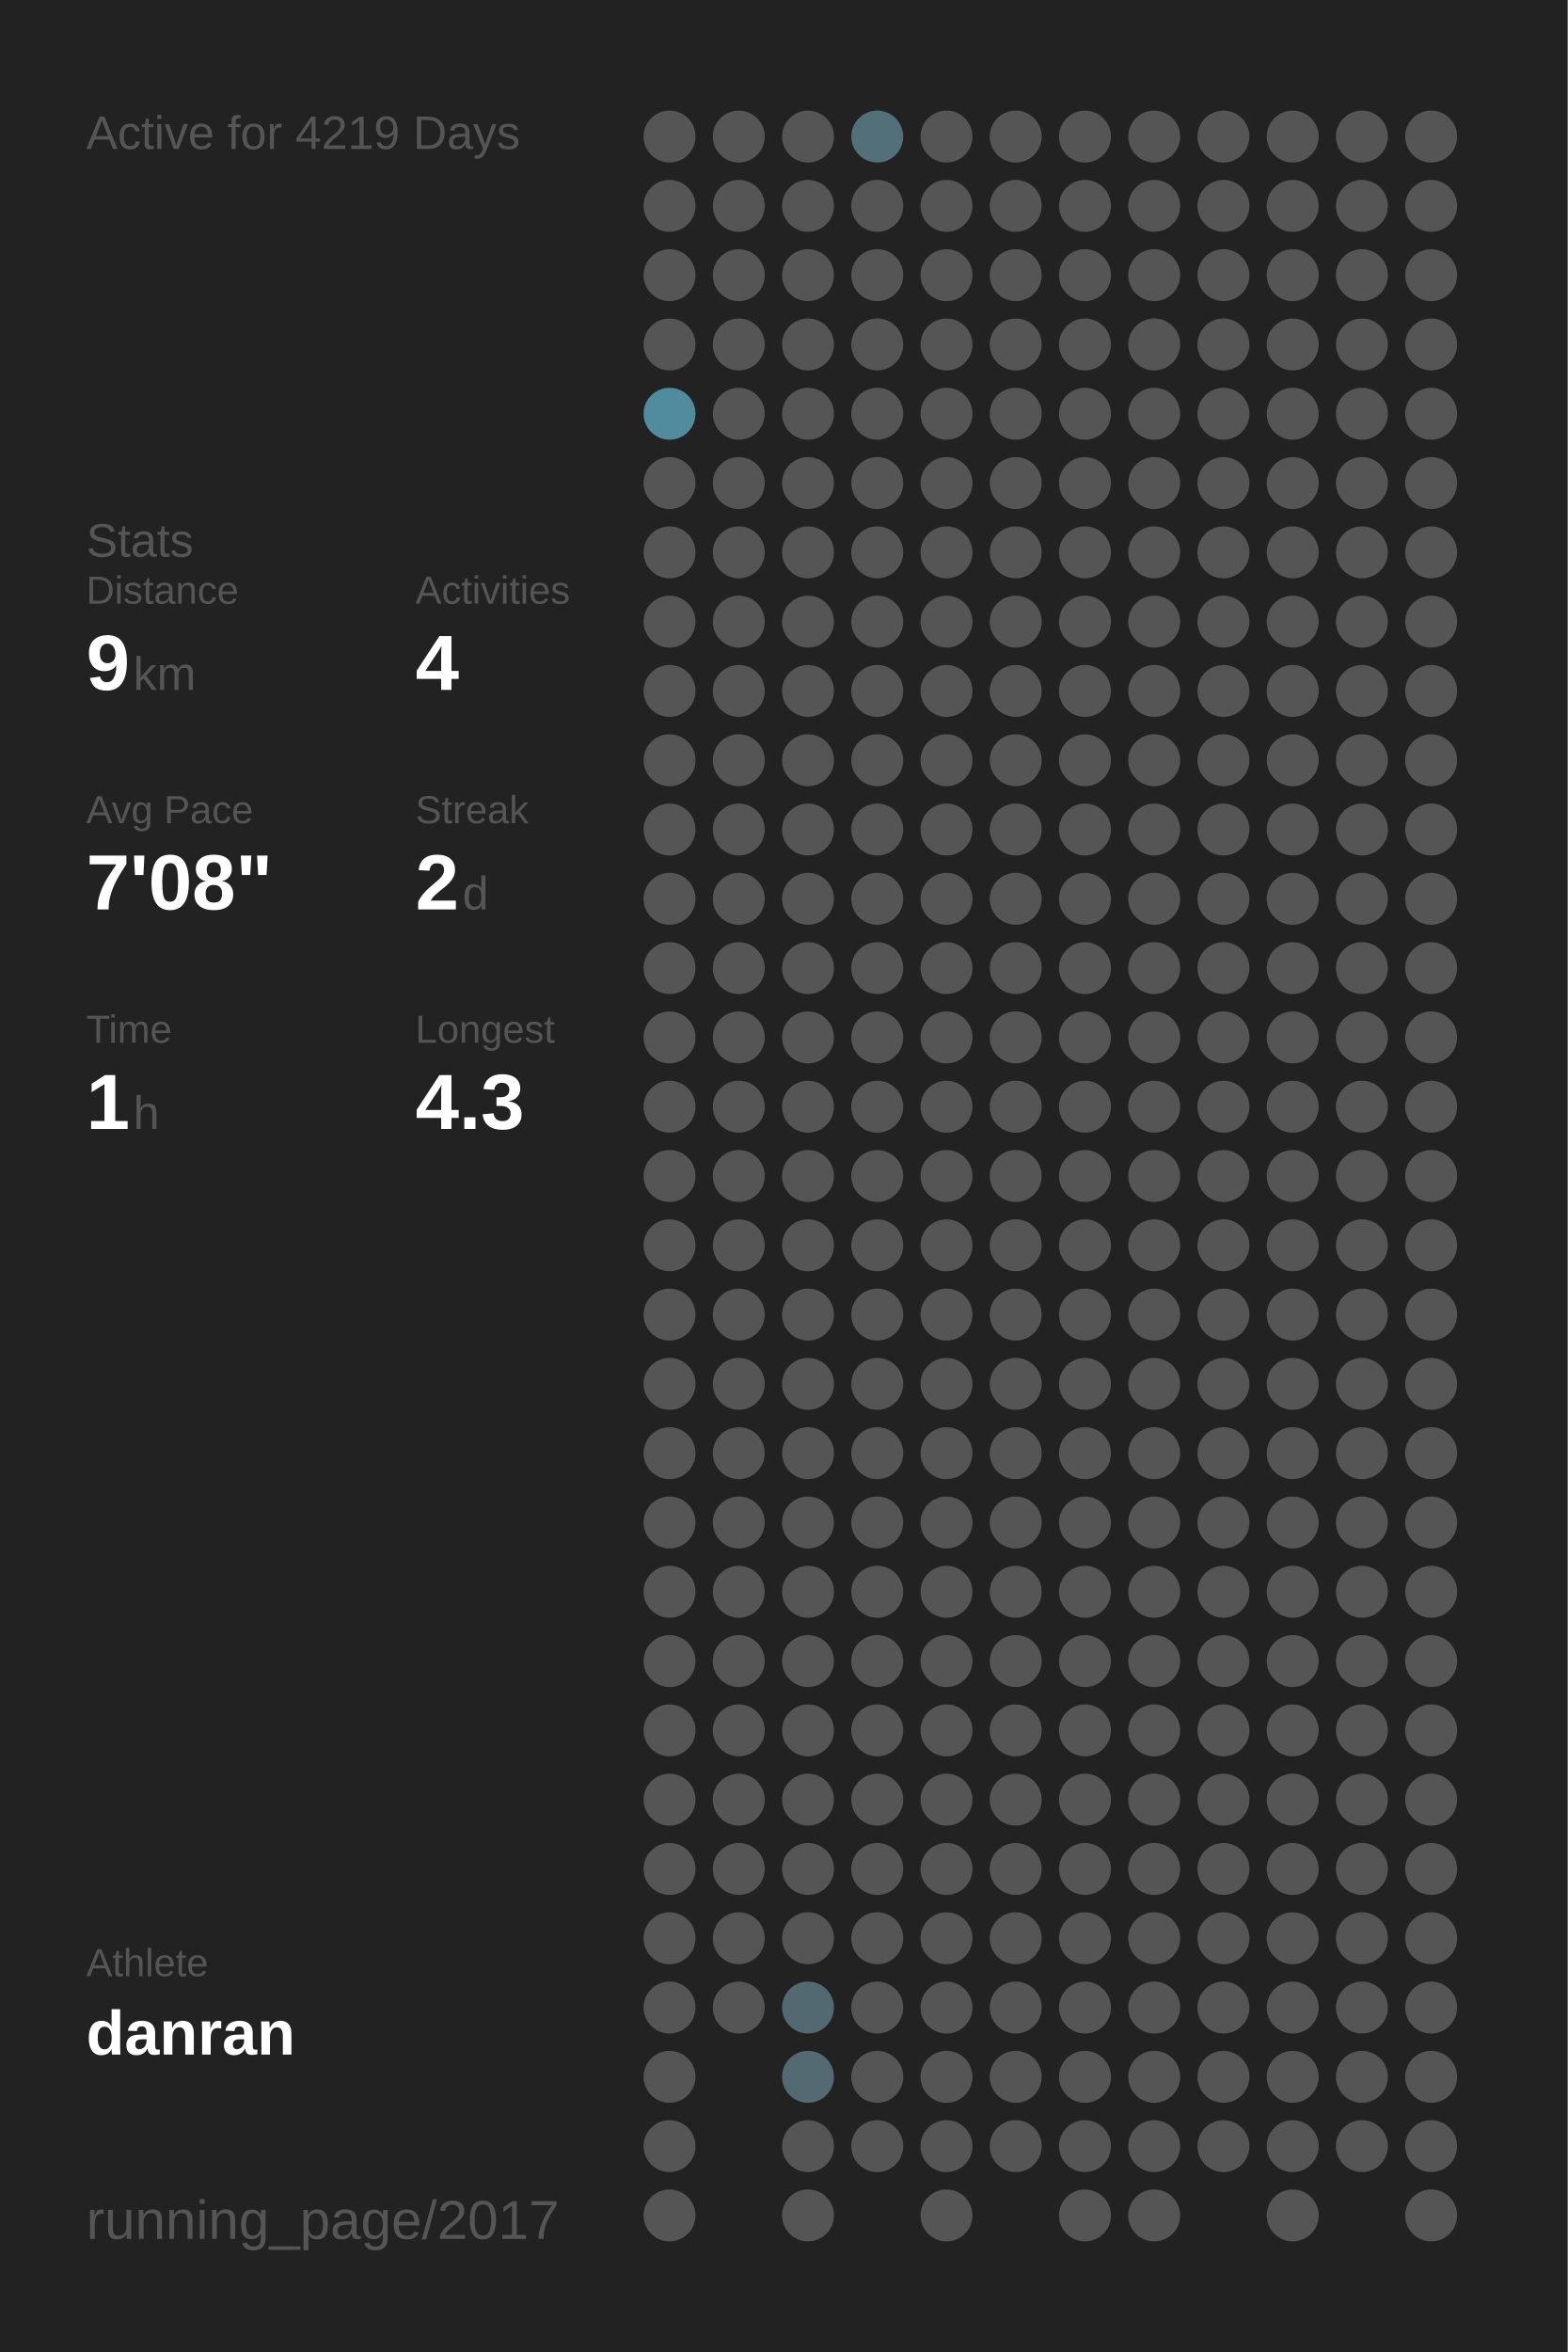
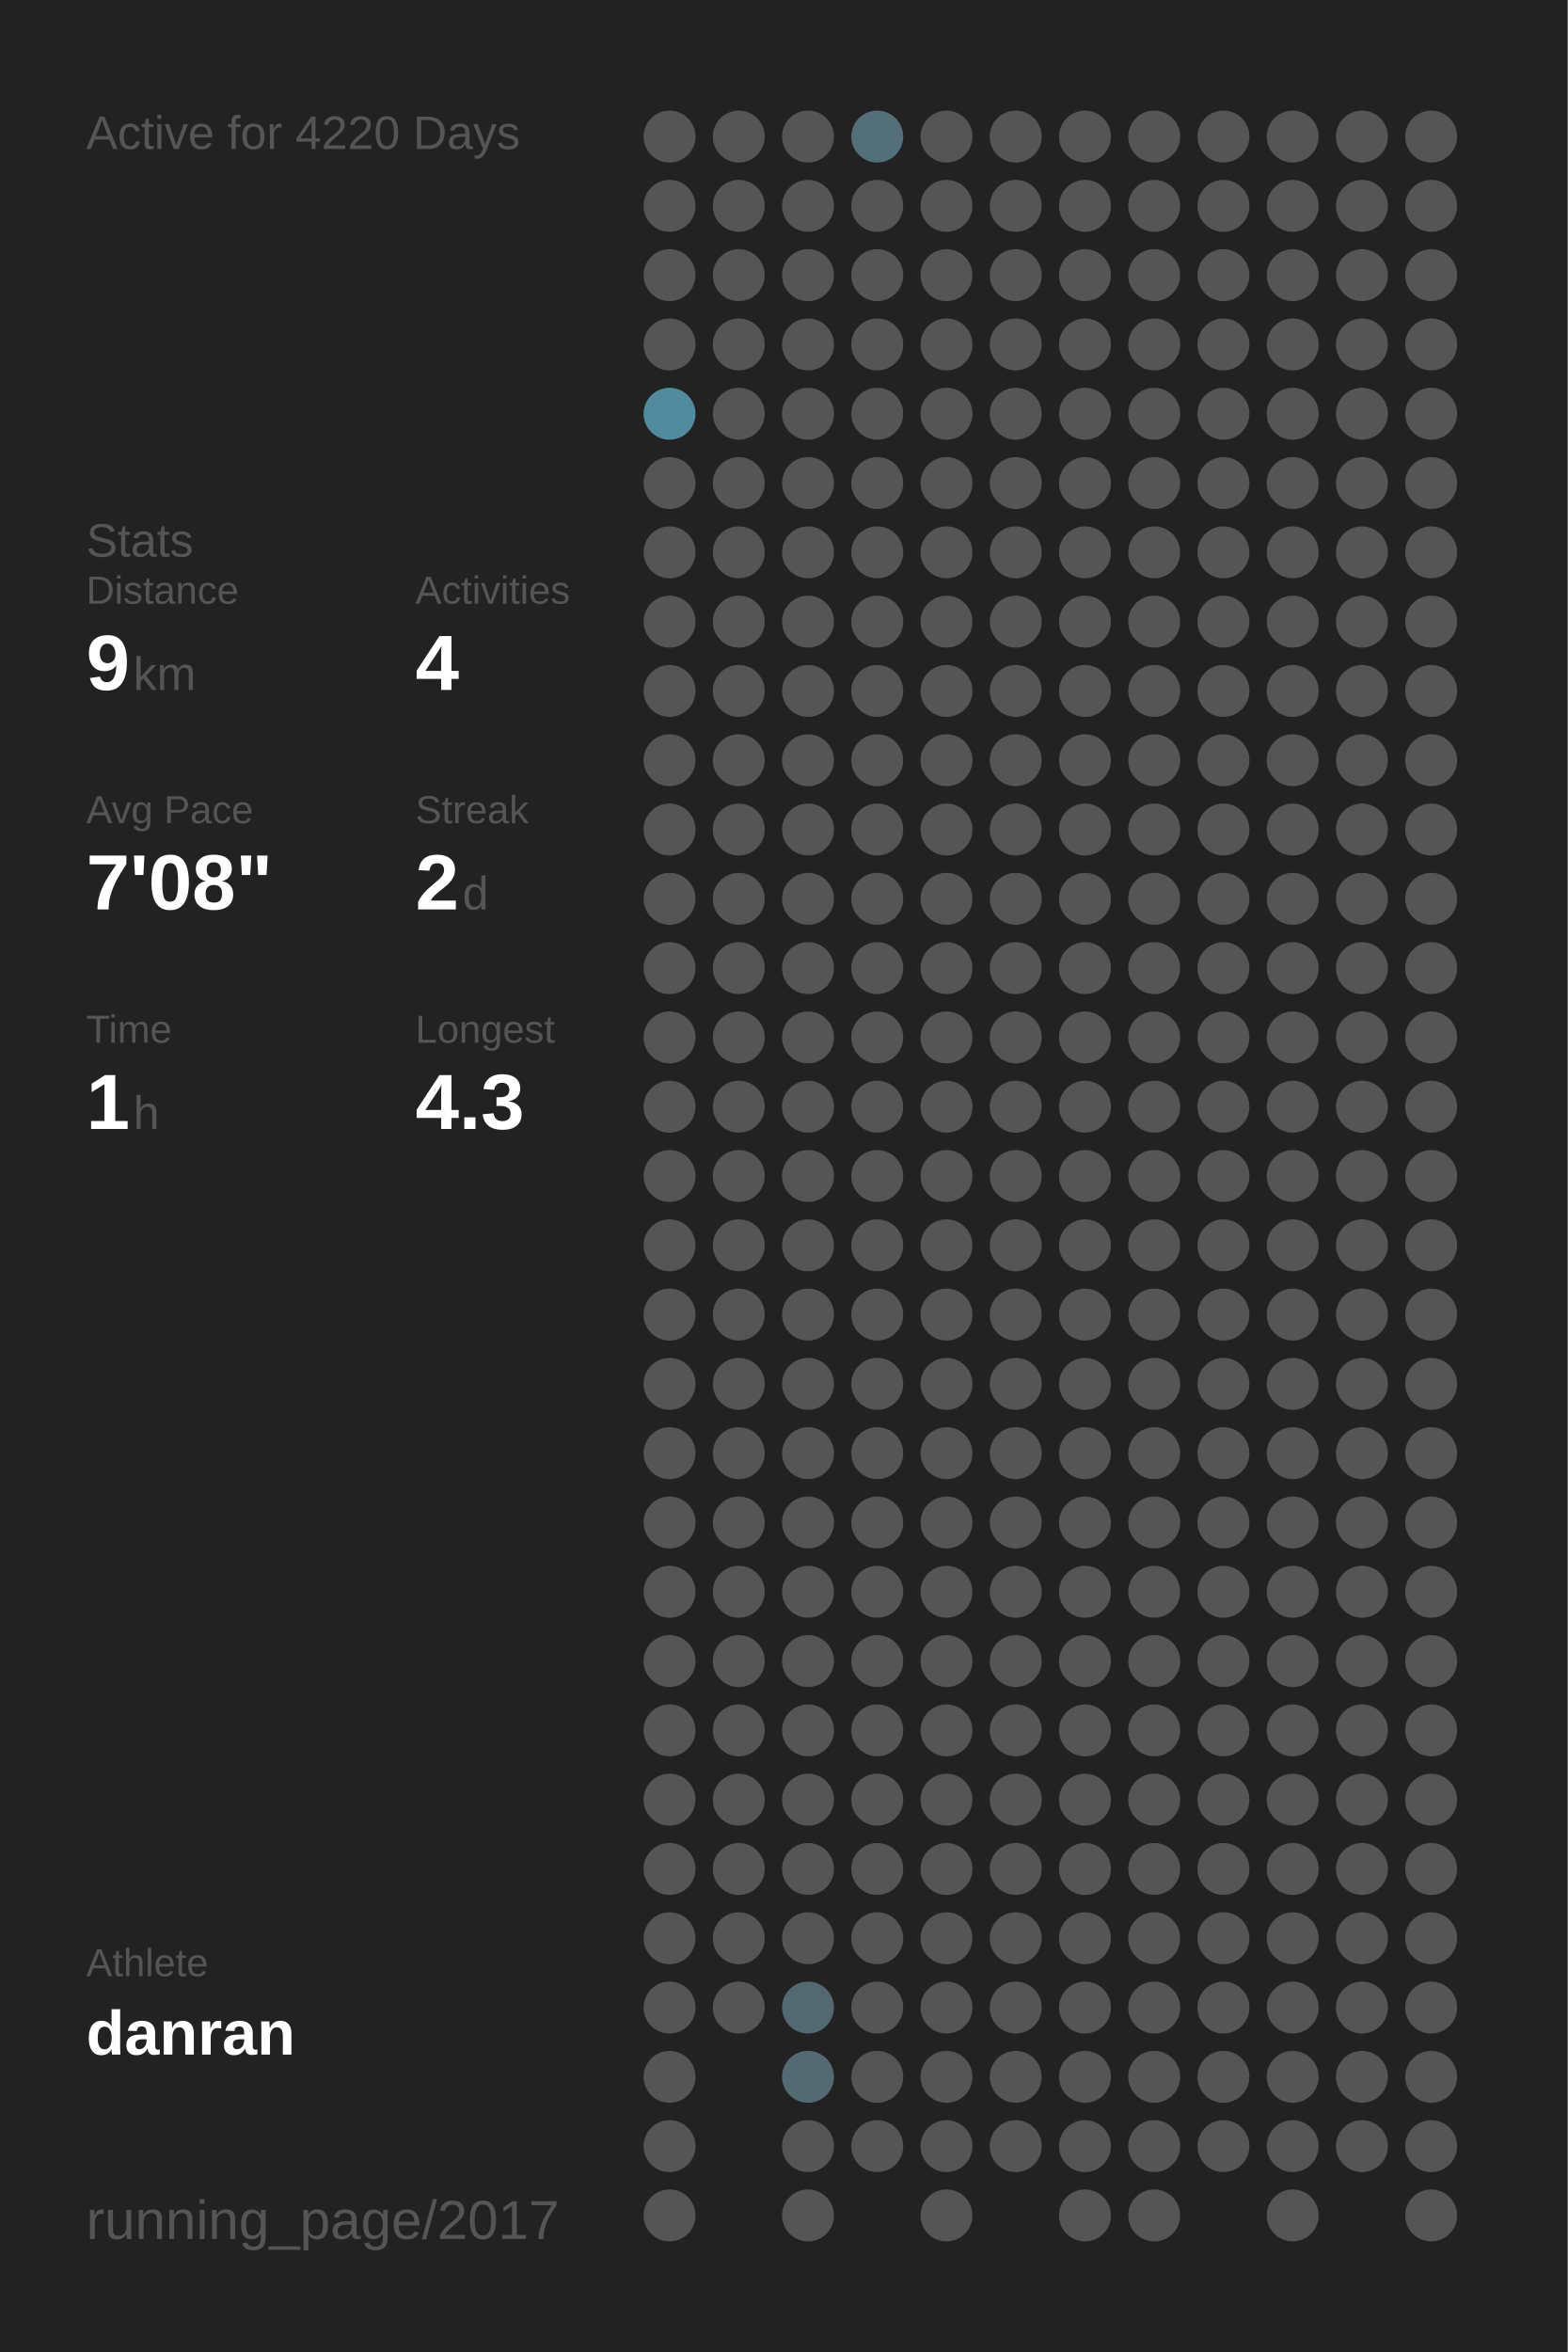
<svg xmlns="http://www.w3.org/2000/svg" baseProfile="full" height="300mm" version="1.1" viewBox="0,0,200,300" width="200mm">
  <defs />
  <rect fill="#222222" height="300" width="200" x="0" y="0" />
-   <text fill="#555555" style="font-size:6px; font-family:Arial;" x="11" y="19">Active for 4219 Days</text>
+   <text fill="#555555" style="font-size:6px; font-family:Arial;" x="11" y="19">Active for 4220 Days</text>
  <text fill="#555555" style="font-size:6px; font-family:Arial;" x="11" y="71">Stats</text>
  <text fill="#555555" style="font-size:5px; font-family:Arial;" x="11" y="77">Distance</text>
  <text fill="#FFFFFF" style="font-size:10px; font-family:Arial; font-weight:bold;" x="11" y="88">9</text>
  <text fill="#555555" style="font-size:6px; font-family:Arial;" x="17" y="88">km</text>
  <text fill="#555555" style="font-size:5px; font-family:Arial;" x="53" y="77">Activities</text>
  <text fill="#FFFFFF" style="font-size:10px; font-family:Arial; font-weight:bold;" x="53" y="88">4</text>
  <text fill="#555555" style="font-size:5px; font-family:Arial;" x="11" y="105">Avg Pace</text>
  <text fill="#FFFFFF" style="font-size:10px; font-family:Arial; font-weight:bold;" x="11" y="116">7'08"</text>
  <text fill="#555555" style="font-size:5px; font-family:Arial;" x="53" y="105">Streak</text>
  <text fill="#FFFFFF" style="font-size:10px; font-family:Arial; font-weight:bold;" x="53" y="116">2</text>
  <text fill="#555555" style="font-size:6px; font-family:Arial;" x="59" y="116">d</text>
  <text fill="#555555" style="font-size:5px; font-family:Arial;" x="11" y="133">Time</text>
  <text fill="#FFFFFF" style="font-size:10px; font-family:Arial; font-weight:bold;" x="11" y="144">1</text>
  <text fill="#555555" style="font-size:6px; font-family:Arial;" x="17" y="144">h</text>
  <text fill="#555555" style="font-size:5px; font-family:Arial;" x="53" y="133">Longest</text>
  <text fill="#FFFFFF" style="font-size:10px; font-family:Arial; font-weight:bold;" x="53" y="144">4.3</text>
  <text fill="#555555" style="font-size:5px; font-family:Arial;" x="11" y="252.065">Athlete</text>
  <text fill="#FFFFFF" style="font-size:8px; font-family:Arial; font-weight:bold;" x="11" y="262.065">danran</text>
  <text fill="#555555" style="font-size:7px; font-family:Arial;" x="11" y="285.581">running_page/2017</text>
  <circle cx="85.417" cy="17.419" fill="#555555" r="3.312" />
  <circle cx="85.417" cy="26.258" fill="#555555" r="3.312" />
  <circle cx="85.417" cy="35.097" fill="#555555" r="3.312" />
  <circle cx="85.417" cy="43.935" fill="#555555" r="3.312" />
  <circle cx="85.417" cy="52.774" fill="#518b9e" r="3.312" />
  <circle cx="85.417" cy="61.613" fill="#555555" r="3.312" />
  <circle cx="85.417" cy="70.452" fill="#555555" r="3.312" />
  <circle cx="85.417" cy="79.29" fill="#555555" r="3.312" />
  <circle cx="85.417" cy="88.129" fill="#555555" r="3.312" />
  <circle cx="85.417" cy="96.968" fill="#555555" r="3.312" />
  <circle cx="85.417" cy="105.806" fill="#555555" r="3.312" />
  <circle cx="85.417" cy="114.645" fill="#555555" r="3.312" />
  <circle cx="85.417" cy="123.484" fill="#555555" r="3.312" />
  <circle cx="85.417" cy="132.323" fill="#555555" r="3.312" />
  <circle cx="85.417" cy="141.161" fill="#555555" r="3.312" />
  <circle cx="85.417" cy="150" fill="#555555" r="3.312" />
  <circle cx="85.417" cy="158.839" fill="#555555" r="3.312" />
  <circle cx="85.417" cy="167.677" fill="#555555" r="3.312" />
  <circle cx="85.417" cy="176.516" fill="#555555" r="3.312" />
  <circle cx="85.417" cy="185.355" fill="#555555" r="3.312" />
  <circle cx="85.417" cy="194.194" fill="#555555" r="3.312" />
  <circle cx="85.417" cy="203.032" fill="#555555" r="3.312" />
  <circle cx="85.417" cy="211.871" fill="#555555" r="3.312" />
  <circle cx="85.417" cy="220.71" fill="#555555" r="3.312" />
  <circle cx="85.417" cy="229.548" fill="#555555" r="3.312" />
  <circle cx="85.417" cy="238.387" fill="#555555" r="3.312" />
  <circle cx="85.417" cy="247.226" fill="#555555" r="3.312" />
  <circle cx="85.417" cy="256.065" fill="#555555" r="3.312" />
  <circle cx="85.417" cy="264.903" fill="#555555" r="3.312" />
  <circle cx="85.417" cy="273.742" fill="#555555" r="3.312" />
  <circle cx="85.417" cy="282.581" fill="#555555" r="3.312" />
  <circle cx="94.25" cy="17.419" fill="#555555" r="3.312" />
  <circle cx="94.25" cy="26.258" fill="#555555" r="3.312" />
  <circle cx="94.25" cy="35.097" fill="#555555" r="3.312" />
  <circle cx="94.25" cy="43.935" fill="#555555" r="3.312" />
  <circle cx="94.25" cy="52.774" fill="#555555" r="3.312" />
  <circle cx="94.25" cy="61.613" fill="#555555" r="3.312" />
  <circle cx="94.25" cy="70.452" fill="#555555" r="3.312" />
  <circle cx="94.25" cy="79.29" fill="#555555" r="3.312" />
  <circle cx="94.25" cy="88.129" fill="#555555" r="3.312" />
  <circle cx="94.25" cy="96.968" fill="#555555" r="3.312" />
  <circle cx="94.25" cy="105.806" fill="#555555" r="3.312" />
  <circle cx="94.25" cy="114.645" fill="#555555" r="3.312" />
  <circle cx="94.25" cy="123.484" fill="#555555" r="3.312" />
  <circle cx="94.25" cy="132.323" fill="#555555" r="3.312" />
  <circle cx="94.25" cy="141.161" fill="#555555" r="3.312" />
  <circle cx="94.25" cy="150" fill="#555555" r="3.312" />
  <circle cx="94.25" cy="158.839" fill="#555555" r="3.312" />
  <circle cx="94.25" cy="167.677" fill="#555555" r="3.312" />
  <circle cx="94.25" cy="176.516" fill="#555555" r="3.312" />
  <circle cx="94.25" cy="185.355" fill="#555555" r="3.312" />
  <circle cx="94.25" cy="194.194" fill="#555555" r="3.312" />
  <circle cx="94.25" cy="203.032" fill="#555555" r="3.312" />
  <circle cx="94.25" cy="211.871" fill="#555555" r="3.312" />
  <circle cx="94.25" cy="220.71" fill="#555555" r="3.312" />
  <circle cx="94.25" cy="229.548" fill="#555555" r="3.312" />
  <circle cx="94.25" cy="238.387" fill="#555555" r="3.312" />
  <circle cx="94.25" cy="247.226" fill="#555555" r="3.312" />
  <circle cx="94.25" cy="256.065" fill="#555555" r="3.312" />
  <circle cx="103.083" cy="17.419" fill="#555555" r="3.312" />
  <circle cx="103.083" cy="26.258" fill="#555555" r="3.312" />
  <circle cx="103.083" cy="35.097" fill="#555555" r="3.312" />
  <circle cx="103.083" cy="43.935" fill="#555555" r="3.312" />
  <circle cx="103.083" cy="52.774" fill="#555555" r="3.312" />
  <circle cx="103.083" cy="61.613" fill="#555555" r="3.312" />
  <circle cx="103.083" cy="70.452" fill="#555555" r="3.312" />
  <circle cx="103.083" cy="79.29" fill="#555555" r="3.312" />
  <circle cx="103.083" cy="88.129" fill="#555555" r="3.312" />
  <circle cx="103.083" cy="96.968" fill="#555555" r="3.312" />
  <circle cx="103.083" cy="105.806" fill="#555555" r="3.312" />
  <circle cx="103.083" cy="114.645" fill="#555555" r="3.312" />
  <circle cx="103.083" cy="123.484" fill="#555555" r="3.312" />
  <circle cx="103.083" cy="132.323" fill="#555555" r="3.312" />
  <circle cx="103.083" cy="141.161" fill="#555555" r="3.312" />
  <circle cx="103.083" cy="150" fill="#555555" r="3.312" />
  <circle cx="103.083" cy="158.839" fill="#555555" r="3.312" />
  <circle cx="103.083" cy="167.677" fill="#555555" r="3.312" />
  <circle cx="103.083" cy="176.516" fill="#555555" r="3.312" />
  <circle cx="103.083" cy="185.355" fill="#555555" r="3.312" />
  <circle cx="103.083" cy="194.194" fill="#555555" r="3.312" />
  <circle cx="103.083" cy="203.032" fill="#555555" r="3.312" />
  <circle cx="103.083" cy="211.871" fill="#555555" r="3.312" />
  <circle cx="103.083" cy="220.71" fill="#555555" r="3.312" />
  <circle cx="103.083" cy="229.548" fill="#555555" r="3.312" />
  <circle cx="103.083" cy="238.387" fill="#555555" r="3.312" />
  <circle cx="103.083" cy="247.226" fill="#555555" r="3.312" />
  <circle cx="103.083" cy="256.065" fill="#536971" r="3.312" />
  <circle cx="103.083" cy="264.903" fill="#536a72" r="3.312" />
  <circle cx="103.083" cy="273.742" fill="#555555" r="3.312" />
  <circle cx="103.083" cy="282.581" fill="#555555" r="3.312" />
  <circle cx="111.917" cy="17.419" fill="#536f79" r="3.312" />
  <circle cx="111.917" cy="26.258" fill="#555555" r="3.312" />
  <circle cx="111.917" cy="35.097" fill="#555555" r="3.312" />
  <circle cx="111.917" cy="43.935" fill="#555555" r="3.312" />
  <circle cx="111.917" cy="52.774" fill="#555555" r="3.312" />
  <circle cx="111.917" cy="61.613" fill="#555555" r="3.312" />
  <circle cx="111.917" cy="70.452" fill="#555555" r="3.312" />
  <circle cx="111.917" cy="79.29" fill="#555555" r="3.312" />
  <circle cx="111.917" cy="88.129" fill="#555555" r="3.312" />
  <circle cx="111.917" cy="96.968" fill="#555555" r="3.312" />
  <circle cx="111.917" cy="105.806" fill="#555555" r="3.312" />
  <circle cx="111.917" cy="114.645" fill="#555555" r="3.312" />
  <circle cx="111.917" cy="123.484" fill="#555555" r="3.312" />
  <circle cx="111.917" cy="132.323" fill="#555555" r="3.312" />
  <circle cx="111.917" cy="141.161" fill="#555555" r="3.312" />
  <circle cx="111.917" cy="150" fill="#555555" r="3.312" />
  <circle cx="111.917" cy="158.839" fill="#555555" r="3.312" />
  <circle cx="111.917" cy="167.677" fill="#555555" r="3.312" />
  <circle cx="111.917" cy="176.516" fill="#555555" r="3.312" />
  <circle cx="111.917" cy="185.355" fill="#555555" r="3.312" />
  <circle cx="111.917" cy="194.194" fill="#555555" r="3.312" />
  <circle cx="111.917" cy="203.032" fill="#555555" r="3.312" />
  <circle cx="111.917" cy="211.871" fill="#555555" r="3.312" />
  <circle cx="111.917" cy="220.71" fill="#555555" r="3.312" />
  <circle cx="111.917" cy="229.548" fill="#555555" r="3.312" />
  <circle cx="111.917" cy="238.387" fill="#555555" r="3.312" />
  <circle cx="111.917" cy="247.226" fill="#555555" r="3.312" />
  <circle cx="111.917" cy="256.065" fill="#555555" r="3.312" />
  <circle cx="111.917" cy="264.903" fill="#555555" r="3.312" />
  <circle cx="111.917" cy="273.742" fill="#555555" r="3.312" />
  <circle cx="120.75" cy="17.419" fill="#555555" r="3.312" />
  <circle cx="120.75" cy="26.258" fill="#555555" r="3.312" />
  <circle cx="120.75" cy="35.097" fill="#555555" r="3.312" />
  <circle cx="120.75" cy="43.935" fill="#555555" r="3.312" />
  <circle cx="120.75" cy="52.774" fill="#555555" r="3.312" />
  <circle cx="120.75" cy="61.613" fill="#555555" r="3.312" />
  <circle cx="120.75" cy="70.452" fill="#555555" r="3.312" />
  <circle cx="120.75" cy="79.29" fill="#555555" r="3.312" />
  <circle cx="120.75" cy="88.129" fill="#555555" r="3.312" />
  <circle cx="120.75" cy="96.968" fill="#555555" r="3.312" />
  <circle cx="120.75" cy="105.806" fill="#555555" r="3.312" />
  <circle cx="120.75" cy="114.645" fill="#555555" r="3.312" />
  <circle cx="120.75" cy="123.484" fill="#555555" r="3.312" />
  <circle cx="120.75" cy="132.323" fill="#555555" r="3.312" />
  <circle cx="120.75" cy="141.161" fill="#555555" r="3.312" />
  <circle cx="120.75" cy="150" fill="#555555" r="3.312" />
  <circle cx="120.75" cy="158.839" fill="#555555" r="3.312" />
  <circle cx="120.75" cy="167.677" fill="#555555" r="3.312" />
  <circle cx="120.75" cy="176.516" fill="#555555" r="3.312" />
  <circle cx="120.75" cy="185.355" fill="#555555" r="3.312" />
  <circle cx="120.75" cy="194.194" fill="#555555" r="3.312" />
  <circle cx="120.75" cy="203.032" fill="#555555" r="3.312" />
  <circle cx="120.75" cy="211.871" fill="#555555" r="3.312" />
  <circle cx="120.75" cy="220.71" fill="#555555" r="3.312" />
  <circle cx="120.75" cy="229.548" fill="#555555" r="3.312" />
  <circle cx="120.75" cy="238.387" fill="#555555" r="3.312" />
  <circle cx="120.75" cy="247.226" fill="#555555" r="3.312" />
  <circle cx="120.75" cy="256.065" fill="#555555" r="3.312" />
  <circle cx="120.75" cy="264.903" fill="#555555" r="3.312" />
  <circle cx="120.75" cy="273.742" fill="#555555" r="3.312" />
  <circle cx="120.75" cy="282.581" fill="#555555" r="3.312" />
  <circle cx="129.583" cy="17.419" fill="#555555" r="3.312" />
  <circle cx="129.583" cy="26.258" fill="#555555" r="3.312" />
  <circle cx="129.583" cy="35.097" fill="#555555" r="3.312" />
  <circle cx="129.583" cy="43.935" fill="#555555" r="3.312" />
  <circle cx="129.583" cy="52.774" fill="#555555" r="3.312" />
  <circle cx="129.583" cy="61.613" fill="#555555" r="3.312" />
  <circle cx="129.583" cy="70.452" fill="#555555" r="3.312" />
  <circle cx="129.583" cy="79.29" fill="#555555" r="3.312" />
  <circle cx="129.583" cy="88.129" fill="#555555" r="3.312" />
  <circle cx="129.583" cy="96.968" fill="#555555" r="3.312" />
  <circle cx="129.583" cy="105.806" fill="#555555" r="3.312" />
  <circle cx="129.583" cy="114.645" fill="#555555" r="3.312" />
  <circle cx="129.583" cy="123.484" fill="#555555" r="3.312" />
  <circle cx="129.583" cy="132.323" fill="#555555" r="3.312" />
  <circle cx="129.583" cy="141.161" fill="#555555" r="3.312" />
  <circle cx="129.583" cy="150" fill="#555555" r="3.312" />
  <circle cx="129.583" cy="158.839" fill="#555555" r="3.312" />
  <circle cx="129.583" cy="167.677" fill="#555555" r="3.312" />
  <circle cx="129.583" cy="176.516" fill="#555555" r="3.312" />
  <circle cx="129.583" cy="185.355" fill="#555555" r="3.312" />
  <circle cx="129.583" cy="194.194" fill="#555555" r="3.312" />
  <circle cx="129.583" cy="203.032" fill="#555555" r="3.312" />
  <circle cx="129.583" cy="211.871" fill="#555555" r="3.312" />
  <circle cx="129.583" cy="220.71" fill="#555555" r="3.312" />
  <circle cx="129.583" cy="229.548" fill="#555555" r="3.312" />
  <circle cx="129.583" cy="238.387" fill="#555555" r="3.312" />
  <circle cx="129.583" cy="247.226" fill="#555555" r="3.312" />
  <circle cx="129.583" cy="256.065" fill="#555555" r="3.312" />
  <circle cx="129.583" cy="264.903" fill="#555555" r="3.312" />
  <circle cx="129.583" cy="273.742" fill="#555555" r="3.312" />
  <circle cx="138.417" cy="17.419" fill="#555555" r="3.312" />
  <circle cx="138.417" cy="26.258" fill="#555555" r="3.312" />
  <circle cx="138.417" cy="35.097" fill="#555555" r="3.312" />
  <circle cx="138.417" cy="43.935" fill="#555555" r="3.312" />
  <circle cx="138.417" cy="52.774" fill="#555555" r="3.312" />
  <circle cx="138.417" cy="61.613" fill="#555555" r="3.312" />
  <circle cx="138.417" cy="70.452" fill="#555555" r="3.312" />
  <circle cx="138.417" cy="79.29" fill="#555555" r="3.312" />
  <circle cx="138.417" cy="88.129" fill="#555555" r="3.312" />
  <circle cx="138.417" cy="96.968" fill="#555555" r="3.312" />
  <circle cx="138.417" cy="105.806" fill="#555555" r="3.312" />
  <circle cx="138.417" cy="114.645" fill="#555555" r="3.312" />
  <circle cx="138.417" cy="123.484" fill="#555555" r="3.312" />
  <circle cx="138.417" cy="132.323" fill="#555555" r="3.312" />
  <circle cx="138.417" cy="141.161" fill="#555555" r="3.312" />
  <circle cx="138.417" cy="150" fill="#555555" r="3.312" />
  <circle cx="138.417" cy="158.839" fill="#555555" r="3.312" />
  <circle cx="138.417" cy="167.677" fill="#555555" r="3.312" />
  <circle cx="138.417" cy="176.516" fill="#555555" r="3.312" />
  <circle cx="138.417" cy="185.355" fill="#555555" r="3.312" />
  <circle cx="138.417" cy="194.194" fill="#555555" r="3.312" />
  <circle cx="138.417" cy="203.032" fill="#555555" r="3.312" />
  <circle cx="138.417" cy="211.871" fill="#555555" r="3.312" />
  <circle cx="138.417" cy="220.71" fill="#555555" r="3.312" />
  <circle cx="138.417" cy="229.548" fill="#555555" r="3.312" />
  <circle cx="138.417" cy="238.387" fill="#555555" r="3.312" />
  <circle cx="138.417" cy="247.226" fill="#555555" r="3.312" />
  <circle cx="138.417" cy="256.065" fill="#555555" r="3.312" />
  <circle cx="138.417" cy="264.903" fill="#555555" r="3.312" />
  <circle cx="138.417" cy="273.742" fill="#555555" r="3.312" />
  <circle cx="138.417" cy="282.581" fill="#555555" r="3.312" />
  <circle cx="147.25" cy="17.419" fill="#555555" r="3.312" />
  <circle cx="147.25" cy="26.258" fill="#555555" r="3.312" />
  <circle cx="147.25" cy="35.097" fill="#555555" r="3.312" />
  <circle cx="147.25" cy="43.935" fill="#555555" r="3.312" />
  <circle cx="147.25" cy="52.774" fill="#555555" r="3.312" />
  <circle cx="147.25" cy="61.613" fill="#555555" r="3.312" />
  <circle cx="147.25" cy="70.452" fill="#555555" r="3.312" />
  <circle cx="147.25" cy="79.29" fill="#555555" r="3.312" />
  <circle cx="147.25" cy="88.129" fill="#555555" r="3.312" />
  <circle cx="147.25" cy="96.968" fill="#555555" r="3.312" />
  <circle cx="147.25" cy="105.806" fill="#555555" r="3.312" />
  <circle cx="147.25" cy="114.645" fill="#555555" r="3.312" />
  <circle cx="147.25" cy="123.484" fill="#555555" r="3.312" />
  <circle cx="147.25" cy="132.323" fill="#555555" r="3.312" />
  <circle cx="147.25" cy="141.161" fill="#555555" r="3.312" />
  <circle cx="147.25" cy="150" fill="#555555" r="3.312" />
  <circle cx="147.25" cy="158.839" fill="#555555" r="3.312" />
  <circle cx="147.25" cy="167.677" fill="#555555" r="3.312" />
  <circle cx="147.25" cy="176.516" fill="#555555" r="3.312" />
  <circle cx="147.25" cy="185.355" fill="#555555" r="3.312" />
  <circle cx="147.25" cy="194.194" fill="#555555" r="3.312" />
  <circle cx="147.25" cy="203.032" fill="#555555" r="3.312" />
  <circle cx="147.25" cy="211.871" fill="#555555" r="3.312" />
  <circle cx="147.25" cy="220.71" fill="#555555" r="3.312" />
  <circle cx="147.25" cy="229.548" fill="#555555" r="3.312" />
  <circle cx="147.25" cy="238.387" fill="#555555" r="3.312" />
  <circle cx="147.25" cy="247.226" fill="#555555" r="3.312" />
  <circle cx="147.25" cy="256.065" fill="#555555" r="3.312" />
  <circle cx="147.25" cy="264.903" fill="#555555" r="3.312" />
  <circle cx="147.25" cy="273.742" fill="#555555" r="3.312" />
  <circle cx="147.25" cy="282.581" fill="#555555" r="3.312" />
  <circle cx="156.083" cy="17.419" fill="#555555" r="3.312" />
  <circle cx="156.083" cy="26.258" fill="#555555" r="3.312" />
  <circle cx="156.083" cy="35.097" fill="#555555" r="3.312" />
  <circle cx="156.083" cy="43.935" fill="#555555" r="3.312" />
  <circle cx="156.083" cy="52.774" fill="#555555" r="3.312" />
  <circle cx="156.083" cy="61.613" fill="#555555" r="3.312" />
  <circle cx="156.083" cy="70.452" fill="#555555" r="3.312" />
  <circle cx="156.083" cy="79.29" fill="#555555" r="3.312" />
  <circle cx="156.083" cy="88.129" fill="#555555" r="3.312" />
  <circle cx="156.083" cy="96.968" fill="#555555" r="3.312" />
  <circle cx="156.083" cy="105.806" fill="#555555" r="3.312" />
  <circle cx="156.083" cy="114.645" fill="#555555" r="3.312" />
  <circle cx="156.083" cy="123.484" fill="#555555" r="3.312" />
  <circle cx="156.083" cy="132.323" fill="#555555" r="3.312" />
  <circle cx="156.083" cy="141.161" fill="#555555" r="3.312" />
  <circle cx="156.083" cy="150" fill="#555555" r="3.312" />
  <circle cx="156.083" cy="158.839" fill="#555555" r="3.312" />
  <circle cx="156.083" cy="167.677" fill="#555555" r="3.312" />
  <circle cx="156.083" cy="176.516" fill="#555555" r="3.312" />
  <circle cx="156.083" cy="185.355" fill="#555555" r="3.312" />
  <circle cx="156.083" cy="194.194" fill="#555555" r="3.312" />
  <circle cx="156.083" cy="203.032" fill="#555555" r="3.312" />
  <circle cx="156.083" cy="211.871" fill="#555555" r="3.312" />
  <circle cx="156.083" cy="220.71" fill="#555555" r="3.312" />
  <circle cx="156.083" cy="229.548" fill="#555555" r="3.312" />
  <circle cx="156.083" cy="238.387" fill="#555555" r="3.312" />
  <circle cx="156.083" cy="247.226" fill="#555555" r="3.312" />
  <circle cx="156.083" cy="256.065" fill="#555555" r="3.312" />
  <circle cx="156.083" cy="264.903" fill="#555555" r="3.312" />
  <circle cx="156.083" cy="273.742" fill="#555555" r="3.312" />
  <circle cx="164.917" cy="17.419" fill="#555555" r="3.312" />
  <circle cx="164.917" cy="26.258" fill="#555555" r="3.312" />
  <circle cx="164.917" cy="35.097" fill="#555555" r="3.312" />
  <circle cx="164.917" cy="43.935" fill="#555555" r="3.312" />
  <circle cx="164.917" cy="52.774" fill="#555555" r="3.312" />
  <circle cx="164.917" cy="61.613" fill="#555555" r="3.312" />
  <circle cx="164.917" cy="70.452" fill="#555555" r="3.312" />
  <circle cx="164.917" cy="79.29" fill="#555555" r="3.312" />
  <circle cx="164.917" cy="88.129" fill="#555555" r="3.312" />
  <circle cx="164.917" cy="96.968" fill="#555555" r="3.312" />
  <circle cx="164.917" cy="105.806" fill="#555555" r="3.312" />
  <circle cx="164.917" cy="114.645" fill="#555555" r="3.312" />
  <circle cx="164.917" cy="123.484" fill="#555555" r="3.312" />
  <circle cx="164.917" cy="132.323" fill="#555555" r="3.312" />
  <circle cx="164.917" cy="141.161" fill="#555555" r="3.312" />
  <circle cx="164.917" cy="150" fill="#555555" r="3.312" />
  <circle cx="164.917" cy="158.839" fill="#555555" r="3.312" />
  <circle cx="164.917" cy="167.677" fill="#555555" r="3.312" />
  <circle cx="164.917" cy="176.516" fill="#555555" r="3.312" />
  <circle cx="164.917" cy="185.355" fill="#555555" r="3.312" />
  <circle cx="164.917" cy="194.194" fill="#555555" r="3.312" />
  <circle cx="164.917" cy="203.032" fill="#555555" r="3.312" />
  <circle cx="164.917" cy="211.871" fill="#555555" r="3.312" />
  <circle cx="164.917" cy="220.71" fill="#555555" r="3.312" />
  <circle cx="164.917" cy="229.548" fill="#555555" r="3.312" />
  <circle cx="164.917" cy="238.387" fill="#555555" r="3.312" />
  <circle cx="164.917" cy="247.226" fill="#555555" r="3.312" />
  <circle cx="164.917" cy="256.065" fill="#555555" r="3.312" />
  <circle cx="164.917" cy="264.903" fill="#555555" r="3.312" />
  <circle cx="164.917" cy="273.742" fill="#555555" r="3.312" />
  <circle cx="164.917" cy="282.581" fill="#555555" r="3.312" />
  <circle cx="173.75" cy="17.419" fill="#555555" r="3.312" />
  <circle cx="173.75" cy="26.258" fill="#555555" r="3.312" />
  <circle cx="173.75" cy="35.097" fill="#555555" r="3.312" />
  <circle cx="173.75" cy="43.935" fill="#555555" r="3.312" />
  <circle cx="173.75" cy="52.774" fill="#555555" r="3.312" />
  <circle cx="173.75" cy="61.613" fill="#555555" r="3.312" />
  <circle cx="173.75" cy="70.452" fill="#555555" r="3.312" />
  <circle cx="173.75" cy="79.29" fill="#555555" r="3.312" />
  <circle cx="173.75" cy="88.129" fill="#555555" r="3.312" />
  <circle cx="173.75" cy="96.968" fill="#555555" r="3.312" />
  <circle cx="173.75" cy="105.806" fill="#555555" r="3.312" />
  <circle cx="173.75" cy="114.645" fill="#555555" r="3.312" />
  <circle cx="173.75" cy="123.484" fill="#555555" r="3.312" />
  <circle cx="173.75" cy="132.323" fill="#555555" r="3.312" />
  <circle cx="173.75" cy="141.161" fill="#555555" r="3.312" />
  <circle cx="173.75" cy="150" fill="#555555" r="3.312" />
  <circle cx="173.75" cy="158.839" fill="#555555" r="3.312" />
  <circle cx="173.75" cy="167.677" fill="#555555" r="3.312" />
  <circle cx="173.75" cy="176.516" fill="#555555" r="3.312" />
  <circle cx="173.75" cy="185.355" fill="#555555" r="3.312" />
  <circle cx="173.75" cy="194.194" fill="#555555" r="3.312" />
  <circle cx="173.75" cy="203.032" fill="#555555" r="3.312" />
  <circle cx="173.75" cy="211.871" fill="#555555" r="3.312" />
  <circle cx="173.75" cy="220.71" fill="#555555" r="3.312" />
  <circle cx="173.75" cy="229.548" fill="#555555" r="3.312" />
  <circle cx="173.75" cy="238.387" fill="#555555" r="3.312" />
  <circle cx="173.75" cy="247.226" fill="#555555" r="3.312" />
  <circle cx="173.75" cy="256.065" fill="#555555" r="3.312" />
  <circle cx="173.75" cy="264.903" fill="#555555" r="3.312" />
  <circle cx="173.75" cy="273.742" fill="#555555" r="3.312" />
  <circle cx="182.583" cy="17.419" fill="#555555" r="3.312" />
  <circle cx="182.583" cy="26.258" fill="#555555" r="3.312" />
  <circle cx="182.583" cy="35.097" fill="#555555" r="3.312" />
  <circle cx="182.583" cy="43.935" fill="#555555" r="3.312" />
  <circle cx="182.583" cy="52.774" fill="#555555" r="3.312" />
  <circle cx="182.583" cy="61.613" fill="#555555" r="3.312" />
  <circle cx="182.583" cy="70.452" fill="#555555" r="3.312" />
  <circle cx="182.583" cy="79.29" fill="#555555" r="3.312" />
  <circle cx="182.583" cy="88.129" fill="#555555" r="3.312" />
  <circle cx="182.583" cy="96.968" fill="#555555" r="3.312" />
  <circle cx="182.583" cy="105.806" fill="#555555" r="3.312" />
  <circle cx="182.583" cy="114.645" fill="#555555" r="3.312" />
  <circle cx="182.583" cy="123.484" fill="#555555" r="3.312" />
  <circle cx="182.583" cy="132.323" fill="#555555" r="3.312" />
  <circle cx="182.583" cy="141.161" fill="#555555" r="3.312" />
  <circle cx="182.583" cy="150" fill="#555555" r="3.312" />
  <circle cx="182.583" cy="158.839" fill="#555555" r="3.312" />
  <circle cx="182.583" cy="167.677" fill="#555555" r="3.312" />
  <circle cx="182.583" cy="176.516" fill="#555555" r="3.312" />
  <circle cx="182.583" cy="185.355" fill="#555555" r="3.312" />
  <circle cx="182.583" cy="194.194" fill="#555555" r="3.312" />
  <circle cx="182.583" cy="203.032" fill="#555555" r="3.312" />
  <circle cx="182.583" cy="211.871" fill="#555555" r="3.312" />
  <circle cx="182.583" cy="220.71" fill="#555555" r="3.312" />
  <circle cx="182.583" cy="229.548" fill="#555555" r="3.312" />
  <circle cx="182.583" cy="238.387" fill="#555555" r="3.312" />
  <circle cx="182.583" cy="247.226" fill="#555555" r="3.312" />
  <circle cx="182.583" cy="256.065" fill="#555555" r="3.312" />
  <circle cx="182.583" cy="264.903" fill="#555555" r="3.312" />
  <circle cx="182.583" cy="273.742" fill="#555555" r="3.312" />
  <circle cx="182.583" cy="282.581" fill="#555555" r="3.312" />
</svg>
